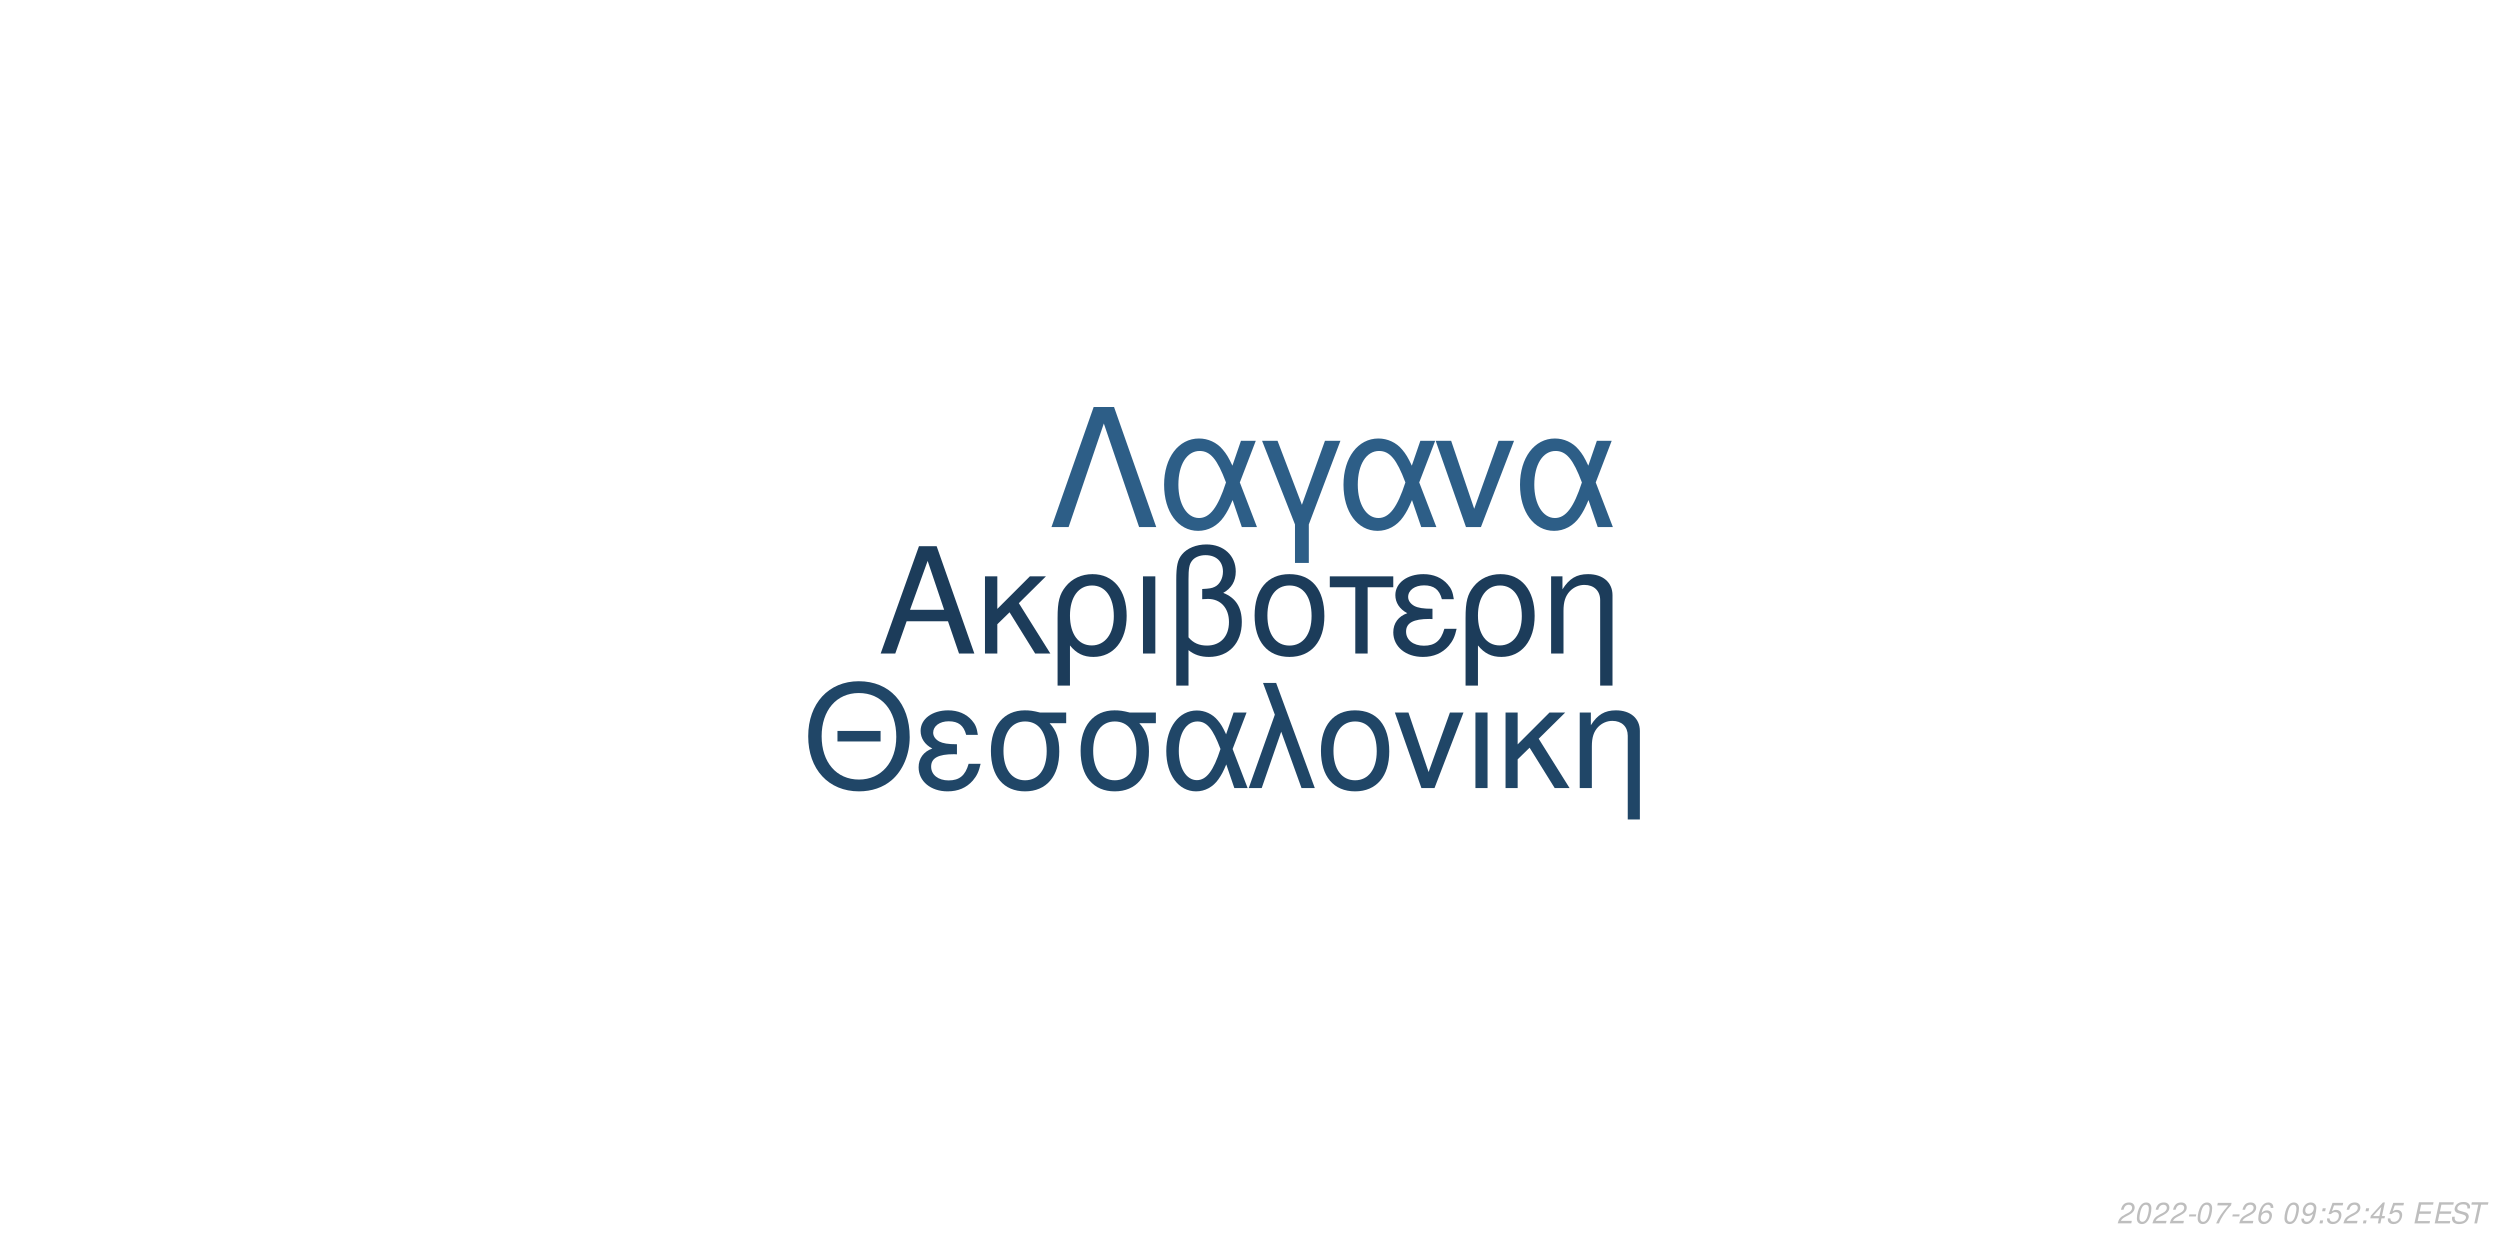
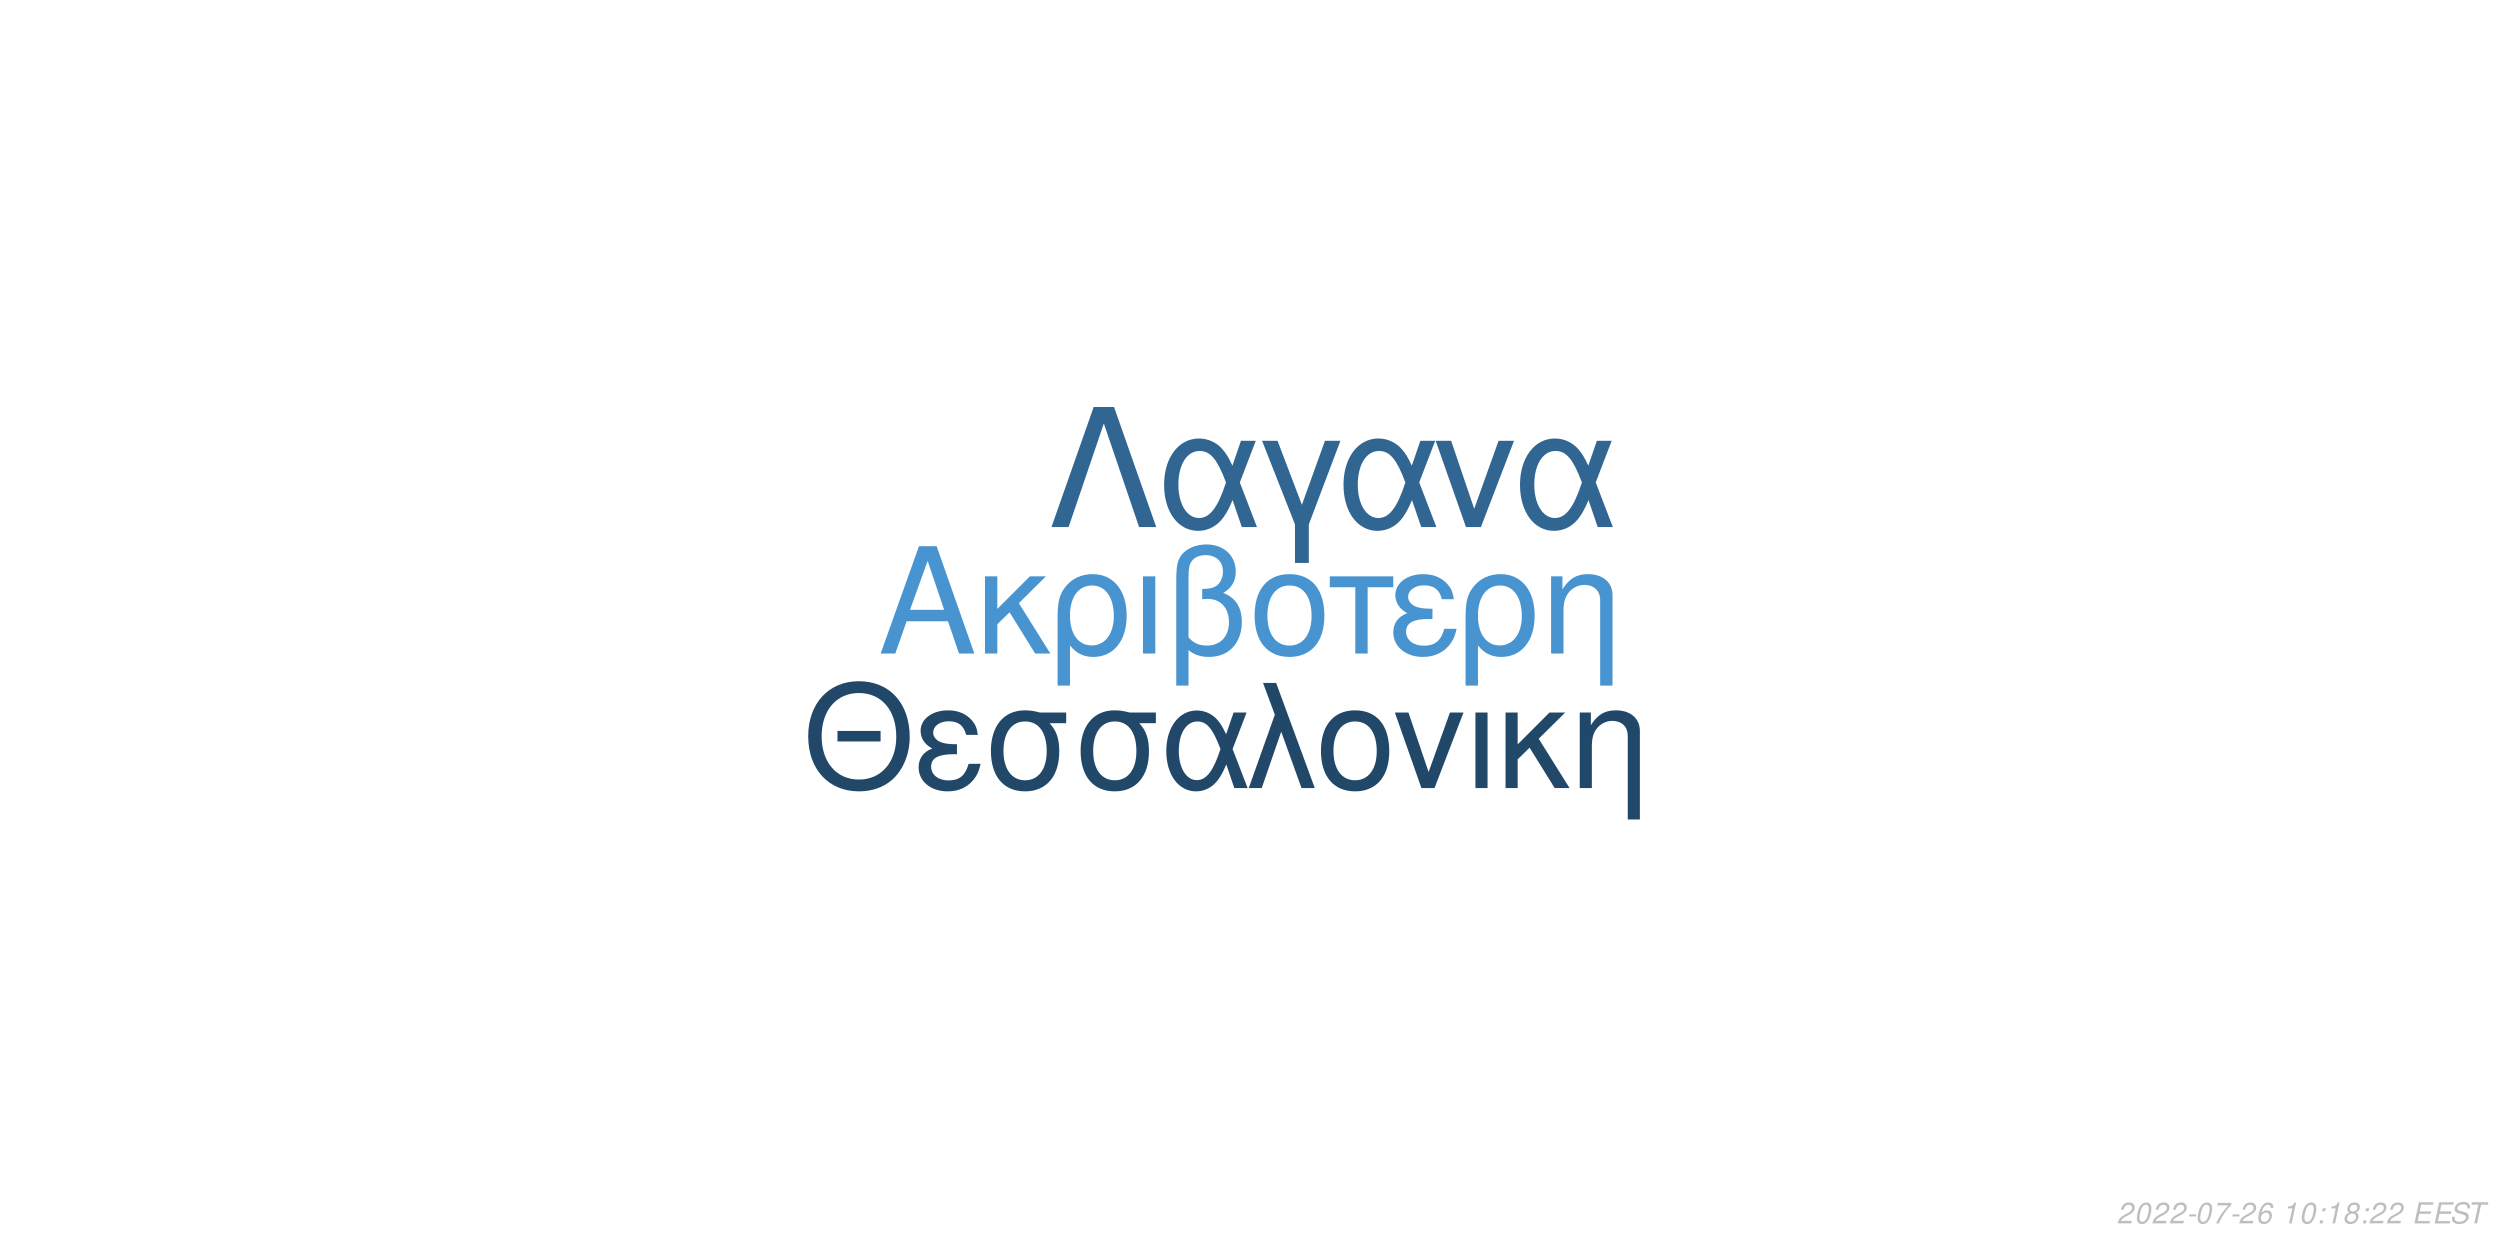
<svg xmlns="http://www.w3.org/2000/svg" xmlns:xlink="http://www.w3.org/1999/xlink" width="864pt" height="432pt" viewBox="0 0 864 432" version="1.1">
  <defs>
    <g>
      <symbol overflow="visible" id="glyph0-0">
        <path style="stroke:none;" d="" />
      </symbol>
      <symbol overflow="visible" id="glyph0-1">
        <path style="stroke:none;" d="M 24.125 -11.141 L 27.938 0 L 33.234 0 L 20.203 -37.094 L 14.094 -37.094 L 0.859 0 L 5.906 0 L 9.828 -11.141 Z M 22.797 -15.109 L 11 -15.109 L 17.094 -32.016 Z M 22.797 -15.109 " />
      </symbol>
      <symbol overflow="visible" id="glyph0-2">
        <path style="stroke:none;" d="M 7.172 -15.422 L 7.172 -26.672 L 2.906 -26.672 L 2.906 0 L 7.172 0 L 7.172 -10.125 L 11.406 -14.25 L 20.25 0 L 25.5 0 L 14.609 -17.406 L 23.969 -26.672 L 18.422 -26.672 Z M 7.172 -15.422 " />
      </symbol>
      <symbol overflow="visible" id="glyph0-3">
        <path style="stroke:none;" d="M 3 11.094 L 7.281 11.094 L 7.281 -2.797 C 9.516 -0.047 11.953 1.172 15.375 1.172 C 22.344 1.172 26.875 -4.422 26.875 -13.031 C 26.875 -21.891 22.297 -27.438 15.062 -27.438 C 11.297 -27.438 7.984 -25.906 5.797 -23.156 C 3.672 -20.516 3 -17.969 3 -12.359 Z M 14.906 -23.516 C 19.547 -23.516 22.438 -19.438 22.438 -12.922 C 22.438 -6.812 19.391 -2.797 14.812 -2.797 C 10.172 -2.797 7.281 -6.766 7.281 -13.125 C 7.281 -19.484 10.234 -23.516 14.906 -23.516 Z M 14.906 -23.516 " />
      </symbol>
      <symbol overflow="visible" id="glyph0-4">
        <path style="stroke:none;" d="M 3.516 0 L 7.781 0 L 7.781 -26.672 L 3.516 -26.672 Z M 3.516 0 " />
      </symbol>
      <symbol overflow="visible" id="glyph0-5">
        <path style="stroke:none;" d="M 4.016 11.094 L 8.25 11.094 L 8.25 -1.172 C 10.172 0.406 12.422 1.172 15.312 1.172 C 22.188 1.172 26.672 -3.609 26.672 -10.891 C 26.672 -15.984 24.578 -19.234 20.25 -20.969 C 23.109 -22.547 24.578 -25.031 24.578 -28.344 C 24.578 -33.844 20.406 -37.703 14.453 -37.703 C 10.938 -37.703 7.734 -36.391 6 -34.25 C 4.484 -32.422 4.016 -30.328 4.016 -25.391 Z M 8.25 -25.656 C 8.25 -29.359 8.5 -30.844 9.469 -32.062 C 10.375 -33.281 12.156 -34 14.094 -34 C 17.812 -34 20.156 -31.812 20.156 -28.297 C 20.156 -25.953 18.984 -23.812 17.297 -23.047 C 16.281 -22.547 15.469 -22.438 12.984 -22.297 L 12.984 -18.781 C 13.734 -18.828 14.344 -18.875 14.969 -18.875 C 19.344 -18.875 22.234 -15.719 22.234 -10.891 C 22.234 -5.906 19.281 -2.75 14.656 -2.75 C 11.953 -2.75 9.922 -3.609 8.25 -5.594 Z M 8.25 -25.656 " />
      </symbol>
      <symbol overflow="visible" id="glyph0-6">
        <path style="stroke:none;" d="M 14.094 -27.438 C 6.562 -27.438 2.094 -22.094 2.094 -13.125 C 2.094 -4.125 6.562 1.172 14.141 1.172 C 21.672 1.172 26.203 -4.172 26.203 -12.922 C 26.203 -22.188 21.828 -27.438 14.094 -27.438 Z M 14.141 -23.516 C 18.938 -23.516 21.781 -19.594 21.781 -12.984 C 21.781 -6.672 18.828 -2.75 14.141 -2.75 C 9.422 -2.75 6.516 -6.672 6.516 -13.125 C 6.516 -19.594 9.422 -23.516 14.141 -23.516 Z M 14.141 -23.516 " />
      </symbol>
      <symbol overflow="visible" id="glyph0-7">
        <path style="stroke:none;" d="M 7.891 0 L 12.156 0 L 12.156 -22.906 L 21.016 -22.906 L 21.016 -26.672 L -0.922 -26.672 L -0.922 -22.906 L 7.891 -22.906 Z M 7.891 0 " />
      </symbol>
      <symbol overflow="visible" id="glyph0-8">
        <path style="stroke:none;" d="M 14.562 -15.469 C 11.344 -15.469 9.562 -15.781 8.297 -16.438 C 6.922 -17.203 6.156 -18.328 6.156 -19.547 C 6.156 -21.891 8.453 -23.562 11.656 -23.562 C 15.062 -23.562 16.953 -22.094 17.812 -18.781 L 21.938 -18.781 C 21.578 -21.266 21.062 -22.5 19.797 -23.922 C 17.812 -26.203 14.906 -27.438 11.453 -27.438 C 5.797 -27.438 1.734 -24.375 1.734 -20.203 C 1.734 -17.609 3.156 -15.375 5.859 -13.938 C 2.797 -12.875 1.016 -10.484 1.016 -7.328 C 1.016 -2.391 5.297 1.172 11.25 1.172 C 14.969 1.172 17.906 -0.109 20.156 -2.641 C 21.578 -4.328 22.297 -5.797 22.906 -8.547 L 18.672 -8.547 C 17.5 -4.422 15.422 -2.703 11.609 -2.703 C 7.938 -2.703 5.438 -4.688 5.438 -7.578 C 5.438 -10.578 7.938 -11.953 13.484 -11.953 C 13.641 -11.953 14.094 -11.953 14.562 -11.906 Z M 14.562 -15.469 " />
      </symbol>
      <symbol overflow="visible" id="glyph0-9">
        <path style="stroke:none;" d="M 3.562 -26.672 L 3.562 0 L 7.844 0 L 7.844 -14.703 C 7.844 -17.906 8.5 -19.891 10.031 -21.531 C 11.406 -22.953 13.188 -23.719 15.062 -23.719 C 18.375 -23.719 20.516 -21.672 20.516 -18.469 L 20.516 11.094 L 24.781 11.094 L 24.781 -20.156 C 24.781 -24.578 21.469 -27.438 16.328 -27.438 C 12.359 -27.438 9.828 -25.906 7.484 -22.188 L 7.484 -26.672 Z M 3.562 -26.672 " />
      </symbol>
      <symbol overflow="visible" id="glyph1-0">
        <path style="stroke:none;" d="" />
      </symbol>
      <symbol overflow="visible" id="glyph1-1">
        <path style="stroke:none;" d="M 26.859 -19.734 L 11.953 -19.734 L 11.953 -16.094 L 26.859 -16.094 Z M 19.328 -36.922 C 8.922 -36.922 1.844 -29.25 1.844 -17.891 C 1.844 -6.484 8.875 1.141 19.391 1.141 C 23.812 1.141 27.703 -0.203 30.641 -2.688 C 34.578 -6.031 36.922 -11.656 36.922 -17.594 C 36.922 -29.297 30 -36.922 19.328 -36.922 Z M 19.328 -32.844 C 27.203 -32.844 32.281 -26.906 32.281 -17.688 C 32.281 -8.922 27.062 -2.938 19.391 -2.938 C 11.609 -2.938 6.484 -8.922 6.484 -17.891 C 6.484 -26.859 11.609 -32.844 19.328 -32.844 Z M 19.328 -32.844 " />
      </symbol>
      <symbol overflow="visible" id="glyph1-2">
        <path style="stroke:none;" d="M 14.25 -15.141 C 11.109 -15.141 9.375 -15.453 8.125 -16.094 C 6.781 -16.844 6.031 -17.938 6.031 -19.141 C 6.031 -21.422 8.266 -23.078 11.406 -23.078 C 14.75 -23.078 16.594 -21.625 17.438 -18.391 L 21.469 -18.391 C 21.125 -20.828 20.625 -22.031 19.391 -23.422 C 17.438 -25.656 14.594 -26.859 11.219 -26.859 C 5.688 -26.859 1.688 -23.875 1.688 -19.781 C 1.688 -17.234 3.094 -15.047 5.734 -13.656 C 2.734 -12.609 1 -10.266 1 -7.172 C 1 -2.344 5.188 1.141 11.016 1.141 C 14.656 1.141 17.547 -0.094 19.734 -2.594 C 21.125 -4.234 21.828 -5.688 22.422 -8.375 L 18.281 -8.375 C 17.141 -4.328 15.094 -2.641 11.359 -2.641 C 7.766 -2.641 5.328 -4.578 5.328 -7.422 C 5.328 -10.359 7.766 -11.703 13.203 -11.703 C 13.359 -11.703 13.797 -11.703 14.25 -11.656 Z M 14.25 -15.141 " />
      </symbol>
      <symbol overflow="visible" id="glyph1-3">
        <path style="stroke:none;" d="M 29 -26.109 L 19.938 -26.109 C 17.594 -26.703 16.438 -26.859 14.703 -26.859 C 7.469 -26.859 2.984 -21.469 2.984 -12.859 C 2.984 -4.031 7.375 1.141 14.797 1.141 C 22.172 1.141 26.609 -4.078 26.609 -12.656 C 26.609 -17.047 25.656 -19.828 23.266 -22.422 L 29 -22.422 Z M 14.797 -23.016 C 19.531 -23.016 22.266 -19.234 22.266 -12.75 C 22.266 -6.531 19.438 -2.688 14.797 -2.688 C 10.172 -2.688 7.328 -6.531 7.328 -12.859 C 7.328 -19.188 10.172 -23.016 14.797 -23.016 Z M 14.797 -23.016 " />
      </symbol>
      <symbol overflow="visible" id="glyph1-4">
        <path style="stroke:none;" d="M 29.344 -26.109 L 24.859 -26.109 L 22.266 -18.578 C 21.125 -21.031 20.484 -22.125 19.328 -23.469 C 17.547 -25.609 14.906 -26.812 12.156 -26.812 C 5.984 -26.812 1.594 -20.984 1.594 -12.812 C 1.594 -4.578 5.828 1.141 11.906 1.141 C 14.953 1.141 17.734 -0.344 19.625 -3.047 C 20.672 -4.531 21.281 -5.688 22.328 -8.172 L 25.109 0 L 29.703 0 L 24.516 -13.5 Z M 20.328 -13.5 C 17.891 -5.922 15.453 -2.734 12.156 -2.734 C 8.516 -2.734 5.922 -6.922 5.922 -12.812 C 5.922 -18.938 8.516 -23.016 12.359 -23.016 C 15.594 -23.016 17.688 -20.531 20.328 -13.5 Z M 20.328 -13.5 " />
      </symbol>
      <symbol overflow="visible" id="glyph1-5">
        <path style="stroke:none;" d="M 1.094 0 L 5.578 0 L 12.312 -19.484 L 19.328 0 L 23.922 0 L 10.562 -36.328 L 6.031 -36.328 L 10.109 -25.359 Z M 1.094 0 " />
      </symbol>
      <symbol overflow="visible" id="glyph1-6">
        <path style="stroke:none;" d="M 13.797 -26.859 C 6.422 -26.859 2.047 -21.625 2.047 -12.859 C 2.047 -4.031 6.422 1.141 13.859 1.141 C 21.234 1.141 25.656 -4.078 25.656 -12.656 C 25.656 -21.719 21.375 -26.859 13.797 -26.859 Z M 13.859 -23.016 C 18.531 -23.016 21.328 -19.188 21.328 -12.703 C 21.328 -6.531 18.438 -2.688 13.859 -2.688 C 9.219 -2.688 6.375 -6.531 6.375 -12.859 C 6.375 -19.188 9.219 -23.016 13.859 -23.016 Z M 13.859 -23.016 " />
      </symbol>
      <symbol overflow="visible" id="glyph1-7">
        <path style="stroke:none;" d="M 14.297 0 L 24.312 -26.109 L 19.625 -26.109 L 12.25 -5.531 L 5.281 -26.109 L 0.594 -26.109 L 9.766 0 Z M 14.297 0 " />
      </symbol>
      <symbol overflow="visible" id="glyph1-8">
        <path style="stroke:none;" d="M 3.438 0 L 7.625 0 L 7.625 -26.109 L 3.438 -26.109 Z M 3.438 0 " />
      </symbol>
      <symbol overflow="visible" id="glyph1-9">
        <path style="stroke:none;" d="M 7.031 -15.094 L 7.031 -26.109 L 2.844 -26.109 L 2.844 0 L 7.031 0 L 7.031 -9.922 L 11.156 -13.953 L 19.828 0 L 24.969 0 L 14.297 -17.047 L 23.469 -26.109 L 18.031 -26.109 Z M 7.031 -15.094 " />
      </symbol>
      <symbol overflow="visible" id="glyph1-10">
        <path style="stroke:none;" d="M 3.484 -26.109 L 3.484 0 L 7.672 0 L 7.672 -14.406 C 7.672 -17.547 8.328 -19.484 9.812 -21.078 C 11.156 -22.469 12.906 -23.219 14.75 -23.219 C 17.984 -23.219 20.078 -21.234 20.078 -18.094 L 20.078 10.859 L 24.266 10.859 L 24.266 -19.734 C 24.266 -24.062 21.031 -26.859 16 -26.859 C 12.109 -26.859 9.609 -25.359 7.328 -21.719 L 7.328 -26.109 Z M 3.484 -26.109 " />
      </symbol>
      <symbol overflow="visible" id="glyph2-0">
        <path style="stroke:none;" d="" />
      </symbol>
      <symbol overflow="visible" id="glyph2-1">
        <path style="stroke:none;" d="M 22.531 -41.484 L 15.484 -41.484 L 0.906 0 L 6.828 0 L 19 -35.797 L 31.188 0 L 37.109 0 Z M 22.531 -41.484 " />
      </symbol>
      <symbol overflow="visible" id="glyph2-2">
        <path style="stroke:none;" d="M 33.516 -29.812 L 28.391 -29.812 L 25.438 -21.219 C 24.125 -24.016 23.391 -25.266 22.078 -26.797 C 20.031 -29.25 17.016 -30.609 13.891 -30.609 C 6.828 -30.609 1.828 -23.953 1.828 -14.625 C 1.828 -5.234 6.656 1.312 13.594 1.312 C 17.078 1.312 20.266 -0.391 22.422 -3.469 C 23.609 -5.172 24.297 -6.484 25.5 -9.328 L 28.688 0 L 33.922 0 L 28 -15.422 Z M 23.219 -15.422 C 20.422 -6.766 17.641 -3.125 13.891 -3.125 C 9.734 -3.125 6.766 -7.906 6.766 -14.625 C 6.766 -21.625 9.734 -26.297 14.109 -26.297 C 17.812 -26.297 20.203 -23.453 23.219 -15.422 Z M 23.219 -15.422 " />
      </symbol>
      <symbol overflow="visible" id="glyph2-3">
        <path style="stroke:none;" d="M 12.062 12.406 L 16.844 12.406 L 16.844 -0.906 L 27.766 -29.812 L 22.422 -29.812 L 14.453 -7.688 L 6.031 -29.812 L 0.688 -29.812 L 12.062 -0.906 Z M 12.062 12.406 " />
      </symbol>
      <symbol overflow="visible" id="glyph2-4">
        <path style="stroke:none;" d="M 16.328 0 L 27.766 -29.812 L 22.422 -29.812 L 14 -6.312 L 6.031 -29.812 L 0.688 -29.812 L 11.156 0 Z M 16.328 0 " />
      </symbol>
      <symbol overflow="visible" id="glyph3-0">
        <path style="stroke:none;" d="" />
      </symbol>
      <symbol overflow="visible" id="glyph3-1">
        <path style="stroke:none;" d="M 5.234 -0.875 L 1.469 -0.875 C 1.641 -1.375 2.203 -1.891 3.109 -2.344 L 4.234 -2.938 C 5.562 -3.625 6.219 -4.469 6.219 -5.484 C 6.219 -5.938 6.062 -6.359 5.797 -6.656 C 5.469 -7.047 4.984 -7.234 4.312 -7.234 C 2.766 -7.234 1.891 -6.453 1.484 -4.734 L 2.375 -4.734 C 2.484 -5.188 2.609 -5.484 2.797 -5.75 C 3.094 -6.203 3.609 -6.453 4.188 -6.453 C 4.891 -6.453 5.344 -6.031 5.344 -5.375 C 5.344 -4.703 4.859 -4.094 4.016 -3.656 L 2.984 -3.125 C 1.234 -2.188 0.797 -1.656 0.344 -0.016 L 5.047 -0.016 Z M 5.234 -0.875 " />
      </symbol>
      <symbol overflow="visible" id="glyph3-2">
        <path style="stroke:none;" d="M 4.203 -7.234 C 3.375 -7.234 2.688 -6.812 2.125 -5.984 C 1.484 -5.047 0.984 -3.188 0.984 -1.734 C 0.984 -1.109 1.172 -0.562 1.484 -0.266 C 1.797 0.047 2.281 0.234 2.766 0.234 C 3.625 0.234 4.281 -0.156 4.859 -1.016 C 5.516 -1.953 6 -3.797 6 -5.266 C 6 -6.5 5.328 -7.234 4.203 -7.234 Z M 4.094 -6.453 C 4.734 -6.453 5.125 -5.984 5.125 -5.156 C 5.125 -4.203 4.781 -2.625 4.406 -1.812 C 3.984 -0.938 3.516 -0.547 2.875 -0.547 C 2.25 -0.547 1.875 -1.031 1.875 -1.828 C 1.875 -2.797 2.203 -4.344 2.594 -5.203 C 2.984 -6.047 3.453 -6.453 4.094 -6.453 Z M 4.094 -6.453 " />
      </symbol>
      <symbol overflow="visible" id="glyph3-3">
        <path style="stroke:none;" d="M 3.516 -3.125 L 1.125 -3.125 L 0.969 -2.406 L 3.359 -2.406 Z M 3.516 -3.125 " />
      </symbol>
      <symbol overflow="visible" id="glyph3-4">
        <path style="stroke:none;" d="M 6.703 -7.094 L 1.953 -7.094 L 1.766 -6.219 L 5.594 -6.219 C 3.344 -3.688 2.266 -2.109 1.375 0 L 2.344 0 C 3.031 -1.906 4.828 -4.594 6.547 -6.281 Z M 6.703 -7.094 " />
      </symbol>
      <symbol overflow="visible" id="glyph3-5">
        <path style="stroke:none;" d="M 6.125 -5.344 L 6.141 -5.625 C 6.141 -6.609 5.453 -7.234 4.391 -7.234 C 3.438 -7.234 2.641 -6.719 2.016 -5.703 C 1.422 -4.781 0.938 -2.953 0.938 -1.688 C 0.938 -0.516 1.688 0.234 2.859 0.234 C 3.703 0.234 4.438 -0.156 5 -0.875 C 5.406 -1.422 5.672 -2.156 5.672 -2.766 C 5.672 -3.812 4.969 -4.5 3.906 -4.5 C 3.234 -4.5 2.672 -4.234 2.094 -3.625 C 2.406 -5.375 3.234 -6.453 4.25 -6.453 C 4.703 -6.453 5.062 -6.234 5.172 -5.844 C 5.203 -5.719 5.234 -5.578 5.25 -5.344 Z M 3.656 -3.734 C 4.344 -3.734 4.797 -3.281 4.797 -2.625 C 4.797 -1.469 3.984 -0.547 2.984 -0.547 C 2.297 -0.547 1.812 -1.047 1.812 -1.766 C 1.812 -2.859 2.625 -3.734 3.656 -3.734 Z M 3.656 -3.734 " />
      </symbol>
      <symbol overflow="visible" id="glyph3-6">
        <path style="stroke:none;" d="" />
      </symbol>
      <symbol overflow="visible" id="glyph3-7">
-         <path style="stroke:none;" d="M 0.844 -1.656 C 0.844 -1.547 0.844 -1.438 0.844 -1.375 C 0.844 -0.406 1.531 0.234 2.578 0.234 C 3.203 0.234 3.766 0.016 4.297 -0.438 C 4.938 -1 5.312 -1.656 5.594 -2.719 C 5.844 -3.672 6.016 -4.766 6.016 -5.375 C 6.016 -5.844 5.844 -6.328 5.547 -6.656 C 5.203 -7.031 4.703 -7.234 4.062 -7.234 C 2.516 -7.234 1.297 -5.938 1.297 -4.266 C 1.297 -3.203 1.984 -2.547 3.047 -2.547 C 3.484 -2.547 3.953 -2.672 4.281 -2.891 C 4.406 -2.984 4.547 -3.078 4.828 -3.344 C 4.438 -1.484 3.703 -0.547 2.703 -0.547 C 2.109 -0.547 1.719 -0.938 1.719 -1.547 L 1.719 -1.656 Z M 3.953 -6.453 C 4.625 -6.453 5.141 -5.953 5.141 -5.281 C 5.141 -4.188 4.312 -3.312 3.297 -3.312 C 2.594 -3.312 2.172 -3.734 2.172 -4.453 C 2.172 -5.562 2.984 -6.453 3.953 -6.453 Z M 3.953 -6.453 " />
+         <path style="stroke:none;" d="M 3.703 -5.188 L 2.594 0 L 3.469 0 L 5.016 -7.234 L 4.438 -7.234 C 3.906 -6.156 3.688 -6.016 2.234 -5.812 L 2.109 -5.188 Z M 3.703 -5.188 " />
      </symbol>
      <symbol overflow="visible" id="glyph3-8">
        <path style="stroke:none;" d="M 2.359 -1.031 L 1.312 -1.031 L 1.094 0 L 2.141 0 Z M 3.266 -5.234 L 2.219 -5.234 L 2 -4.203 L 3.047 -4.203 Z M 3.266 -5.234 " />
      </symbol>
      <symbol overflow="visible" id="glyph3-9">
-         <path style="stroke:none;" d="M 6.297 -7.094 L 2.594 -7.094 L 1.234 -3.234 L 2.047 -3.234 C 2.656 -3.766 2.938 -3.906 3.531 -3.906 C 4.328 -3.906 4.797 -3.453 4.797 -2.688 C 4.797 -1.438 3.969 -0.547 2.828 -0.547 C 2.031 -0.547 1.609 -0.938 1.578 -1.734 L 0.703 -1.734 L 0.703 -1.516 C 0.703 -0.938 0.844 -0.547 1.188 -0.266 C 1.562 0.062 2.078 0.234 2.703 0.234 C 3.656 0.234 4.391 -0.156 4.984 -0.922 C 5.422 -1.5 5.672 -2.234 5.672 -2.953 C 5.672 -4 4.938 -4.672 3.812 -4.672 C 3.328 -4.672 2.906 -4.547 2.406 -4.234 L 3.109 -6.219 L 6.109 -6.219 Z M 6.297 -7.094 " />
+         <path style="stroke:none;" d="M 4.766 -3.797 C 5.078 -3.969 5.234 -4.078 5.438 -4.234 C 5.812 -4.594 6.062 -5.172 6.062 -5.734 C 6.062 -6.625 5.344 -7.234 4.266 -7.234 C 2.812 -7.234 1.703 -6.219 1.703 -4.875 C 1.703 -4.406 1.875 -4.125 2.359 -3.812 C 1.297 -3.312 0.75 -2.516 0.75 -1.469 C 0.75 -0.438 1.547 0.234 2.812 0.234 C 3.656 0.234 4.359 -0.094 4.938 -0.734 C 5.359 -1.234 5.609 -1.859 5.609 -2.438 C 5.609 -3.047 5.312 -3.516 4.766 -3.797 Z M 4.109 -6.453 C 4.797 -6.453 5.188 -6.125 5.188 -5.578 C 5.188 -5.266 5.062 -4.922 4.859 -4.672 C 4.562 -4.312 4.188 -4.156 3.656 -4.156 C 2.984 -4.156 2.594 -4.453 2.594 -4.984 C 2.594 -5.859 3.203 -6.453 4.109 -6.453 Z M 3.453 -3.406 C 4.234 -3.406 4.734 -2.984 4.734 -2.312 C 4.734 -1.312 3.922 -0.547 2.875 -0.547 C 2.125 -0.547 1.625 -0.969 1.625 -1.625 C 1.625 -2.609 2.438 -3.406 3.453 -3.406 Z M 3.453 -3.406 " />
      </symbol>
      <symbol overflow="visible" id="glyph3-10">
-         <path style="stroke:none;" d="M 3.625 -1.75 L 3.266 0 L 4.141 0 L 4.516 -1.75 L 5.562 -1.75 L 5.734 -2.531 L 4.688 -2.531 L 5.688 -7.234 L 5.016 -7.234 L 0.844 -2.672 L 0.641 -1.75 Z M 3.797 -2.531 L 1.594 -2.531 L 4.469 -5.703 Z M 3.797 -2.531 " />
+         <path style="stroke:none;" d="M 2.547 -3.312 L 6.5 -3.312 L 6.688 -4.141 L 2.719 -4.141 L 3.219 -6.469 L 7.344 -6.469 L 7.516 -7.297 L 2.453 -7.297 L 0.906 0 L 6.125 0 L 6.297 -0.812 L 2.016 -0.812 Z M 2.547 -3.312 " />
      </symbol>
      <symbol overflow="visible" id="glyph3-11">
-         <path style="stroke:none;" d="M 2.547 -3.312 L 6.5 -3.312 L 6.688 -4.141 L 2.719 -4.141 L 3.219 -6.469 L 7.344 -6.469 L 7.516 -7.297 L 2.453 -7.297 L 0.906 0 L 6.125 0 L 6.297 -0.812 L 2.016 -0.812 Z M 2.547 -3.312 " />
+         <path style="stroke:none;" d="M 7.062 -5.156 C 7.125 -5.438 7.141 -5.562 7.141 -5.703 C 7.141 -6.156 6.938 -6.594 6.594 -6.891 C 6.188 -7.25 5.656 -7.406 4.875 -7.406 C 3.844 -7.406 3.047 -7.125 2.5 -6.562 C 2.094 -6.141 1.781 -5.438 1.781 -4.922 C 1.781 -4.297 2.219 -3.766 2.891 -3.562 L 4.594 -3.094 C 5.406 -2.859 5.734 -2.578 5.734 -2.094 C 5.734 -1.781 5.547 -1.406 5.266 -1.141 C 4.844 -0.766 4.266 -0.578 3.453 -0.578 C 2.328 -0.578 1.812 -0.984 1.812 -1.906 C 1.812 -2.047 1.812 -2.125 1.844 -2.312 L 0.984 -2.312 C 0.906 -2.062 0.891 -1.906 0.891 -1.688 C 0.891 -0.484 1.797 0.234 3.297 0.234 C 4.359 0.234 5.234 -0.062 5.812 -0.609 C 6.344 -1.078 6.688 -1.797 6.688 -2.375 C 6.688 -2.641 6.609 -2.906 6.453 -3.156 C 6.234 -3.5 5.938 -3.703 5.469 -3.828 L 3.75 -4.312 C 2.984 -4.547 2.734 -4.734 2.734 -5.188 C 2.734 -5.547 2.875 -5.844 3.188 -6.109 C 3.547 -6.438 4.031 -6.594 4.703 -6.594 C 5.266 -6.594 5.688 -6.484 5.906 -6.297 C 6.094 -6.125 6.219 -5.797 6.219 -5.516 C 6.219 -5.422 6.203 -5.344 6.188 -5.156 Z M 7.062 -5.156 " />
      </symbol>
      <symbol overflow="visible" id="glyph3-12">
-         <path style="stroke:none;" d="M 7.062 -5.156 C 7.125 -5.438 7.141 -5.562 7.141 -5.703 C 7.141 -6.156 6.938 -6.594 6.594 -6.891 C 6.188 -7.25 5.656 -7.406 4.875 -7.406 C 3.844 -7.406 3.047 -7.125 2.5 -6.562 C 2.094 -6.141 1.781 -5.438 1.781 -4.922 C 1.781 -4.297 2.219 -3.766 2.891 -3.562 L 4.594 -3.094 C 5.406 -2.859 5.734 -2.578 5.734 -2.094 C 5.734 -1.781 5.547 -1.406 5.266 -1.141 C 4.844 -0.766 4.266 -0.578 3.453 -0.578 C 2.328 -0.578 1.812 -0.984 1.812 -1.906 C 1.812 -2.047 1.812 -2.125 1.844 -2.312 L 0.984 -2.312 C 0.906 -2.062 0.891 -1.906 0.891 -1.688 C 0.891 -0.484 1.797 0.234 3.297 0.234 C 4.359 0.234 5.234 -0.062 5.812 -0.609 C 6.344 -1.078 6.688 -1.797 6.688 -2.375 C 6.688 -2.641 6.609 -2.906 6.453 -3.156 C 6.234 -3.5 5.938 -3.703 5.469 -3.828 L 3.75 -4.312 C 2.984 -4.547 2.734 -4.734 2.734 -5.188 C 2.734 -5.547 2.875 -5.844 3.188 -6.109 C 3.547 -6.438 4.031 -6.594 4.703 -6.594 C 5.266 -6.594 5.688 -6.484 5.906 -6.297 C 6.094 -6.125 6.219 -5.797 6.219 -5.516 C 6.219 -5.422 6.203 -5.344 6.188 -5.156 Z M 7.062 -5.156 " />
-       </symbol>
-       <symbol overflow="visible" id="glyph3-13">
        <path style="stroke:none;" d="M 4.938 -6.469 L 7.312 -6.469 L 7.484 -7.297 L 1.75 -7.297 L 1.578 -6.469 L 3.984 -6.469 L 2.609 0 L 3.547 0 Z M 4.938 -6.469 " />
      </symbol>
    </g>
  </defs>
  <g id="surface1">
    <rect x="0" y="0" width="864" height="432" style="fill:rgb(100%,100%,100%);fill-opacity:1;stroke:none;" />
-     <g style="fill:rgb(10.98%,23.529%,35.294%);fill-opacity:1;">
+     <g style="fill:rgb(27.843%,58.039%,81.569%);fill-opacity:1;">
      <use xlink:href="#glyph0-1" x="303.5" y="225.861" />
      <use xlink:href="#glyph0-2" x="337.5" y="225.861" />
      <use xlink:href="#glyph0-3" x="362.5" y="225.861" />
      <use xlink:href="#glyph0-4" x="391.5" y="225.861" />
      <use xlink:href="#glyph0-5" x="402.5" y="225.861" />
      <use xlink:href="#glyph0-6" x="431.5" y="225.861" />
      <use xlink:href="#glyph0-7" x="460.5" y="225.861" />
      <use xlink:href="#glyph0-8" x="480.5" y="225.861" />
      <use xlink:href="#glyph0-3" x="503.5" y="225.861" />
      <use xlink:href="#glyph0-9" x="532.5" y="225.861" />
    </g>
-     <g style="fill:rgb(12.549%,27.451%,40.392%);fill-opacity:1;">
+     <g style="fill:rgb(12.941%,27.843%,41.176%);fill-opacity:1;">
      <use xlink:href="#glyph1-1" x="277.473" y="272.354" />
      <use xlink:href="#glyph1-2" x="316.473" y="272.354" />
      <use xlink:href="#glyph1-3" x="339.473" y="272.354" />
      <use xlink:href="#glyph1-3" x="370.473" y="272.354" />
      <use xlink:href="#glyph1-4" x="401.473" y="272.354" />
      <use xlink:href="#glyph1-5" x="430.473" y="272.354" />
      <use xlink:href="#glyph1-6" x="454.473" y="272.354" />
      <use xlink:href="#glyph1-7" x="481.473" y="272.354" />
      <use xlink:href="#glyph1-8" x="506.473" y="272.354" />
      <use xlink:href="#glyph1-9" x="517.473" y="272.354" />
      <use xlink:href="#glyph1-10" x="542.473" y="272.354" />
    </g>
-     <g style="fill:rgb(17.647%,36.863%,52.941%);fill-opacity:1;">
+     <g style="fill:rgb(19.216%,40%,57.647%);fill-opacity:1;">
      <use xlink:href="#glyph2-1" x="362.484" y="182.152" />
      <use xlink:href="#glyph2-2" x="400.484" y="182.152" />
      <use xlink:href="#glyph2-3" x="435.484" y="182.152" />
      <use xlink:href="#glyph2-2" x="462.484" y="182.152" />
      <use xlink:href="#glyph2-4" x="495.484" y="182.152" />
      <use xlink:href="#glyph2-2" x="523.484" y="182.152" />
    </g>
    <g style="fill:rgb(74.51%,74.51%,74.51%);fill-opacity:1;">
      <use xlink:href="#glyph3-1" x="731.52" y="422.81" />
      <use xlink:href="#glyph3-2" x="737.52" y="422.81" />
      <use xlink:href="#glyph3-1" x="743.52" y="422.81" />
      <use xlink:href="#glyph3-1" x="749.52" y="422.81" />
      <use xlink:href="#glyph3-3" x="755.52" y="422.81" />
      <use xlink:href="#glyph3-2" x="758.52" y="422.81" />
      <use xlink:href="#glyph3-4" x="764.52" y="422.81" />
      <use xlink:href="#glyph3-3" x="770.52" y="422.81" />
      <use xlink:href="#glyph3-1" x="773.52" y="422.81" />
      <use xlink:href="#glyph3-5" x="779.52" y="422.81" />
      <use xlink:href="#glyph3-6" x="785.52" y="422.81" />
-       <use xlink:href="#glyph3-2" x="788.52" y="422.81" />
-       <use xlink:href="#glyph3-7" x="794.52" y="422.81" />
+       <use xlink:href="#glyph3-7" x="788.52" y="422.81" />
+       <use xlink:href="#glyph3-2" x="794.52" y="422.81" />
      <use xlink:href="#glyph3-8" x="800.52" y="422.81" />
-       <use xlink:href="#glyph3-9" x="803.52" y="422.81" />
-       <use xlink:href="#glyph3-1" x="809.52" y="422.81" />
+       <use xlink:href="#glyph3-7" x="803.52" y="422.81" />
+       <use xlink:href="#glyph3-9" x="809.52" y="422.81" />
      <use xlink:href="#glyph3-8" x="815.52" y="422.81" />
-       <use xlink:href="#glyph3-10" x="818.52" y="422.81" />
-       <use xlink:href="#glyph3-9" x="824.52" y="422.81" />
+       <use xlink:href="#glyph3-1" x="818.52" y="422.81" />
+       <use xlink:href="#glyph3-1" x="824.52" y="422.81" />
      <use xlink:href="#glyph3-6" x="830.52" y="422.81" />
-       <use xlink:href="#glyph3-11" x="833.52" y="422.81" />
-       <use xlink:href="#glyph3-11" x="840.52" y="422.81" />
-       <use xlink:href="#glyph3-12" x="846.52" y="422.81" />
-       <use xlink:href="#glyph3-13" x="852.52" y="422.81" />
+       <use xlink:href="#glyph3-10" x="833.52" y="422.81" />
+       <use xlink:href="#glyph3-10" x="840.52" y="422.81" />
+       <use xlink:href="#glyph3-11" x="846.52" y="422.81" />
+       <use xlink:href="#glyph3-12" x="852.52" y="422.81" />
    </g>
  </g>
</svg>
